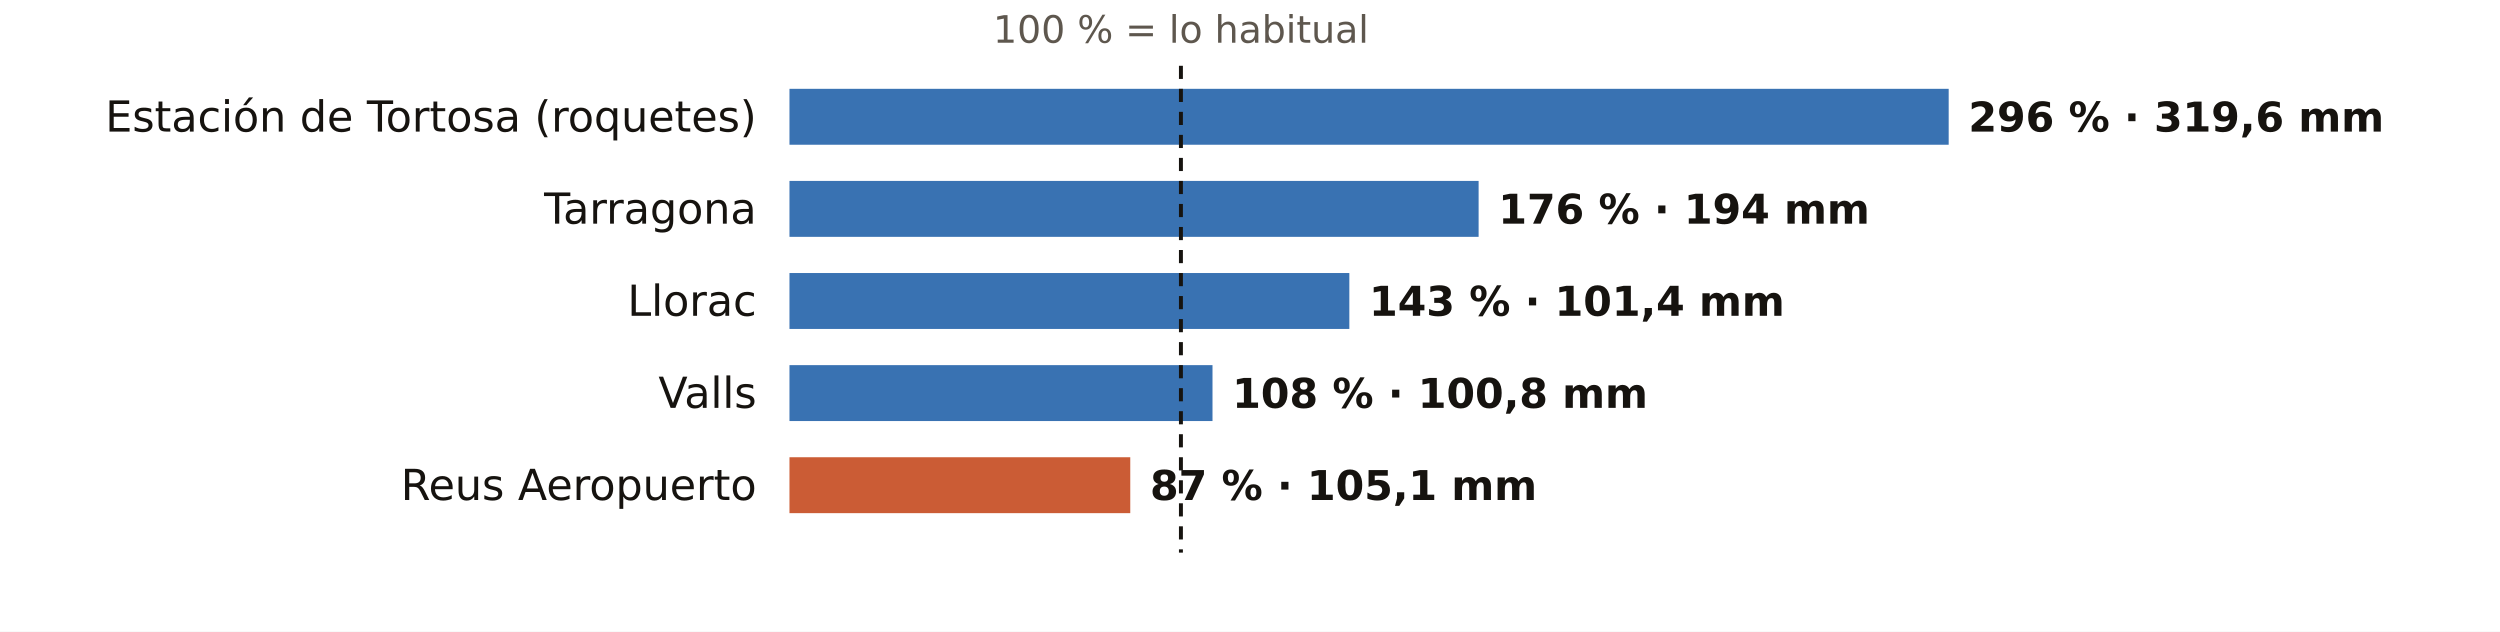
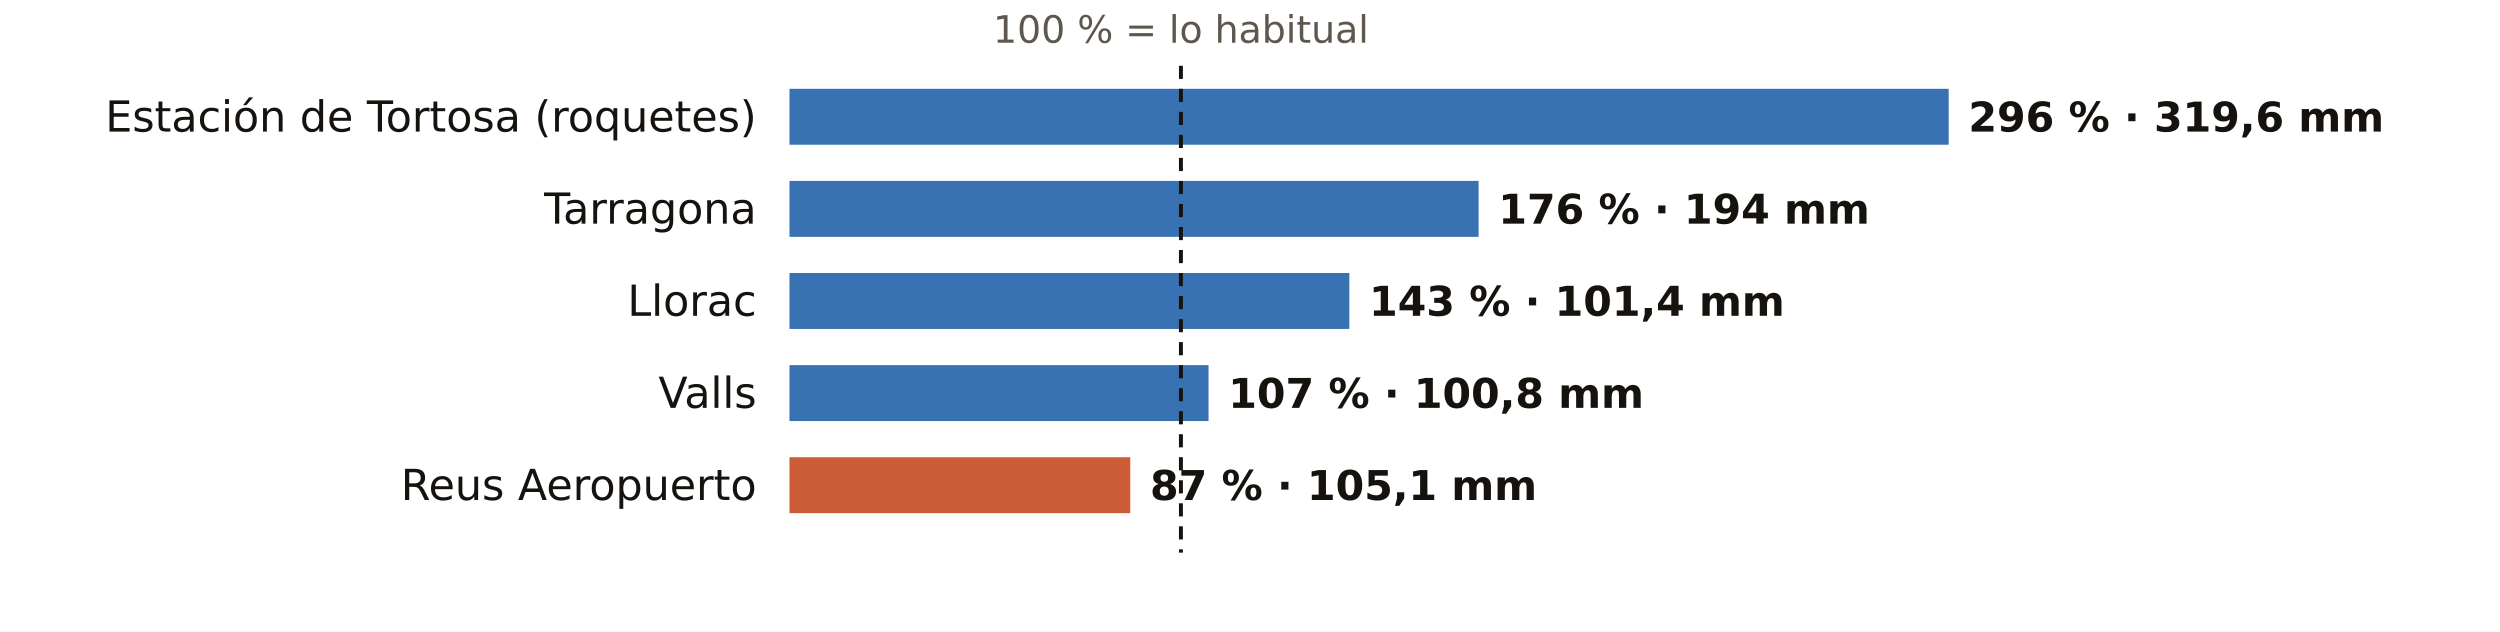
<svg xmlns="http://www.w3.org/2000/svg" viewBox="0 0 760 192" width="760" height="192" role="img" aria-label="El otoño en los pluviómetros de AEMET de Tarragona: % de lo habitual">
  <rect width="760" height="192" fill="#FFFFFF" />
  <text x="359.0" y="13.0" font-size="11.5" fill="#5E574E" text-anchor="middle" font-weight="400" font-family="Public Sans, DejaVu Sans, Arial, sans-serif">100 % = lo habitual</text>
  <text x="230.0" y="40.0" font-size="13" fill="#16130F" text-anchor="end" font-weight="500" font-family="Public Sans, DejaVu Sans, Arial, sans-serif">Estación de Tortosa (roquetes)</text>
  <rect x="240" y="27" width="352.4" height="17" fill="#1F5FA8" opacity="0.88" />
  <text x="598.4" y="40.0" font-size="12.5" fill="#16130F" text-anchor="start" font-weight="600" font-family="Public Sans, DejaVu Sans, Arial, sans-serif">296 % · 319,6 mm</text>
  <text x="230.0" y="68.0" font-size="13" fill="#16130F" text-anchor="end" font-weight="500" font-family="Public Sans, DejaVu Sans, Arial, sans-serif">Tarragona</text>
  <rect x="240" y="55" width="209.5" height="17" fill="#1F5FA8" opacity="0.88" />
  <text x="455.5" y="68.0" font-size="12.5" fill="#16130F" text-anchor="start" font-weight="600" font-family="Public Sans, DejaVu Sans, Arial, sans-serif">176 % · 194 mm</text>
  <text x="230.0" y="96.0" font-size="13" fill="#16130F" text-anchor="end" font-weight="500" font-family="Public Sans, DejaVu Sans, Arial, sans-serif">Llorac</text>
  <rect x="240" y="83" width="170.2" height="17" fill="#1F5FA8" opacity="0.88" />
  <text x="416.2" y="96.0" font-size="12.5" fill="#16130F" text-anchor="start" font-weight="600" font-family="Public Sans, DejaVu Sans, Arial, sans-serif">143 % · 101,4 mm</text>
  <text x="230.0" y="124.0" font-size="13" fill="#16130F" text-anchor="end" font-weight="500" font-family="Public Sans, DejaVu Sans, Arial, sans-serif">Valls</text>
-   <rect x="240" y="111" width="128.6" height="17" fill="#1F5FA8" opacity="0.88" />
-   <text x="374.6" y="124.0" font-size="12.5" fill="#16130F" text-anchor="start" font-weight="600" font-family="Public Sans, DejaVu Sans, Arial, sans-serif">108 % · 100,8 mm</text>
+   <rect x="240" y="111" width="127.4" height="17" fill="#1F5FA8" opacity="0.88" />
+   <text x="373.4" y="124.0" font-size="12.5" fill="#16130F" text-anchor="start" font-weight="600" font-family="Public Sans, DejaVu Sans, Arial, sans-serif">107 % · 100,8 mm</text>
  <text x="230.0" y="152.0" font-size="13" fill="#16130F" text-anchor="end" font-weight="500" font-family="Public Sans, DejaVu Sans, Arial, sans-serif">Reus Aeropuerto</text>
  <rect x="240" y="139" width="103.6" height="17" fill="#C4461A" opacity="0.88" />
  <text x="349.6" y="152.0" font-size="12.5" fill="#16130F" text-anchor="start" font-weight="600" font-family="Public Sans, DejaVu Sans, Arial, sans-serif">87 % · 105,1 mm</text>
  <line x1="359.0" x2="359.0" y1="20" y2="168" stroke="#16130F" stroke-width="1.2" stroke-dasharray="4 3" />
</svg>
